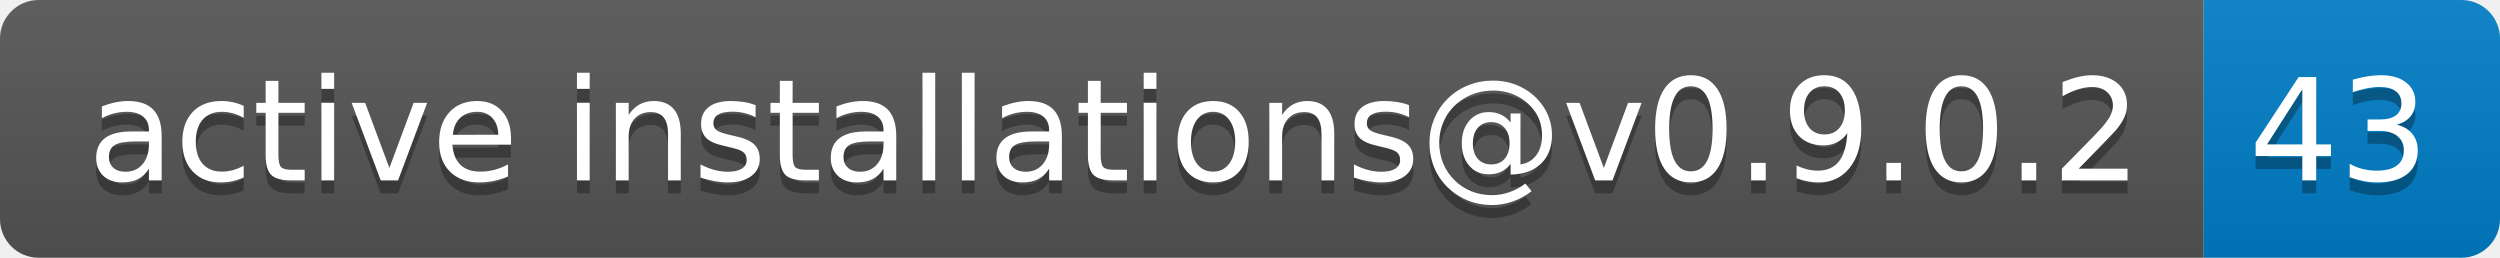
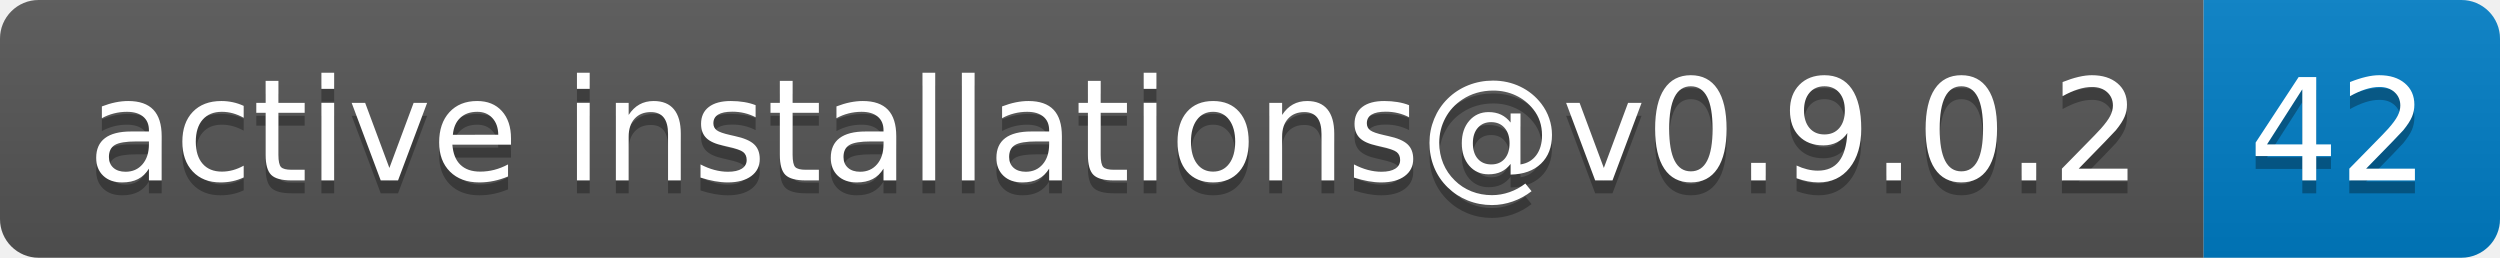
- <svg xmlns="http://www.w3.org/2000/svg" width="194" height="20" role="img" aria-label="active installations@v0.9.0.2: 43">
+ <svg xmlns="http://www.w3.org/2000/svg" width="194" height="20" role="img" aria-label="active installations@v0.9.0.2: 42">
  <linearGradient id="s" x2="0" y2="100%">
    <stop offset="0" stop-color="#bbb" stop-opacity=".1" />
    <stop offset="1" stop-opacity=".1" />
  </linearGradient>
  <clipPath id="r">
    <rect width="194" height="20" rx="3" fill="#fff" />
  </clipPath>
  <g clip-path="url(#r)">
    <rect width="171" height="20" fill="#555" />
    <rect x="171" width="23" height="20" fill="#007ec6" />
    <rect width="194" height="20" fill="url(#s)" />
  </g>
  <g fill="#fff" text-anchor="middle" font-family="Verdana,Geneva,DejaVu Sans,sans-serif" text-rendering="geometricPrecision" font-size="110">
    <text aria-hidden="true" x="865" y="150" fill="#010101" fill-opacity=".3" transform="scale(.1)" textLength="1610">active installations@v0.9.0.2</text>
    <text x="865" y="140" transform="scale(.1)" fill="#fff" textLength="1610">active installations@v0.9.0.2</text>
-     <text aria-hidden="true" x="1815" y="150" fill="#010101" fill-opacity=".3" transform="scale(.1)" textLength="130">43</text>
-     <text x="1815" y="140" transform="scale(.1)" fill="#fff" textLength="130">43</text>
+     <text aria-hidden="true" x="1815" y="150" fill="#010101" fill-opacity=".3" transform="scale(.1)" textLength="130">42</text>
+     <text x="1815" y="140" transform="scale(.1)" fill="#fff" textLength="130">42</text>
  </g>
</svg>
